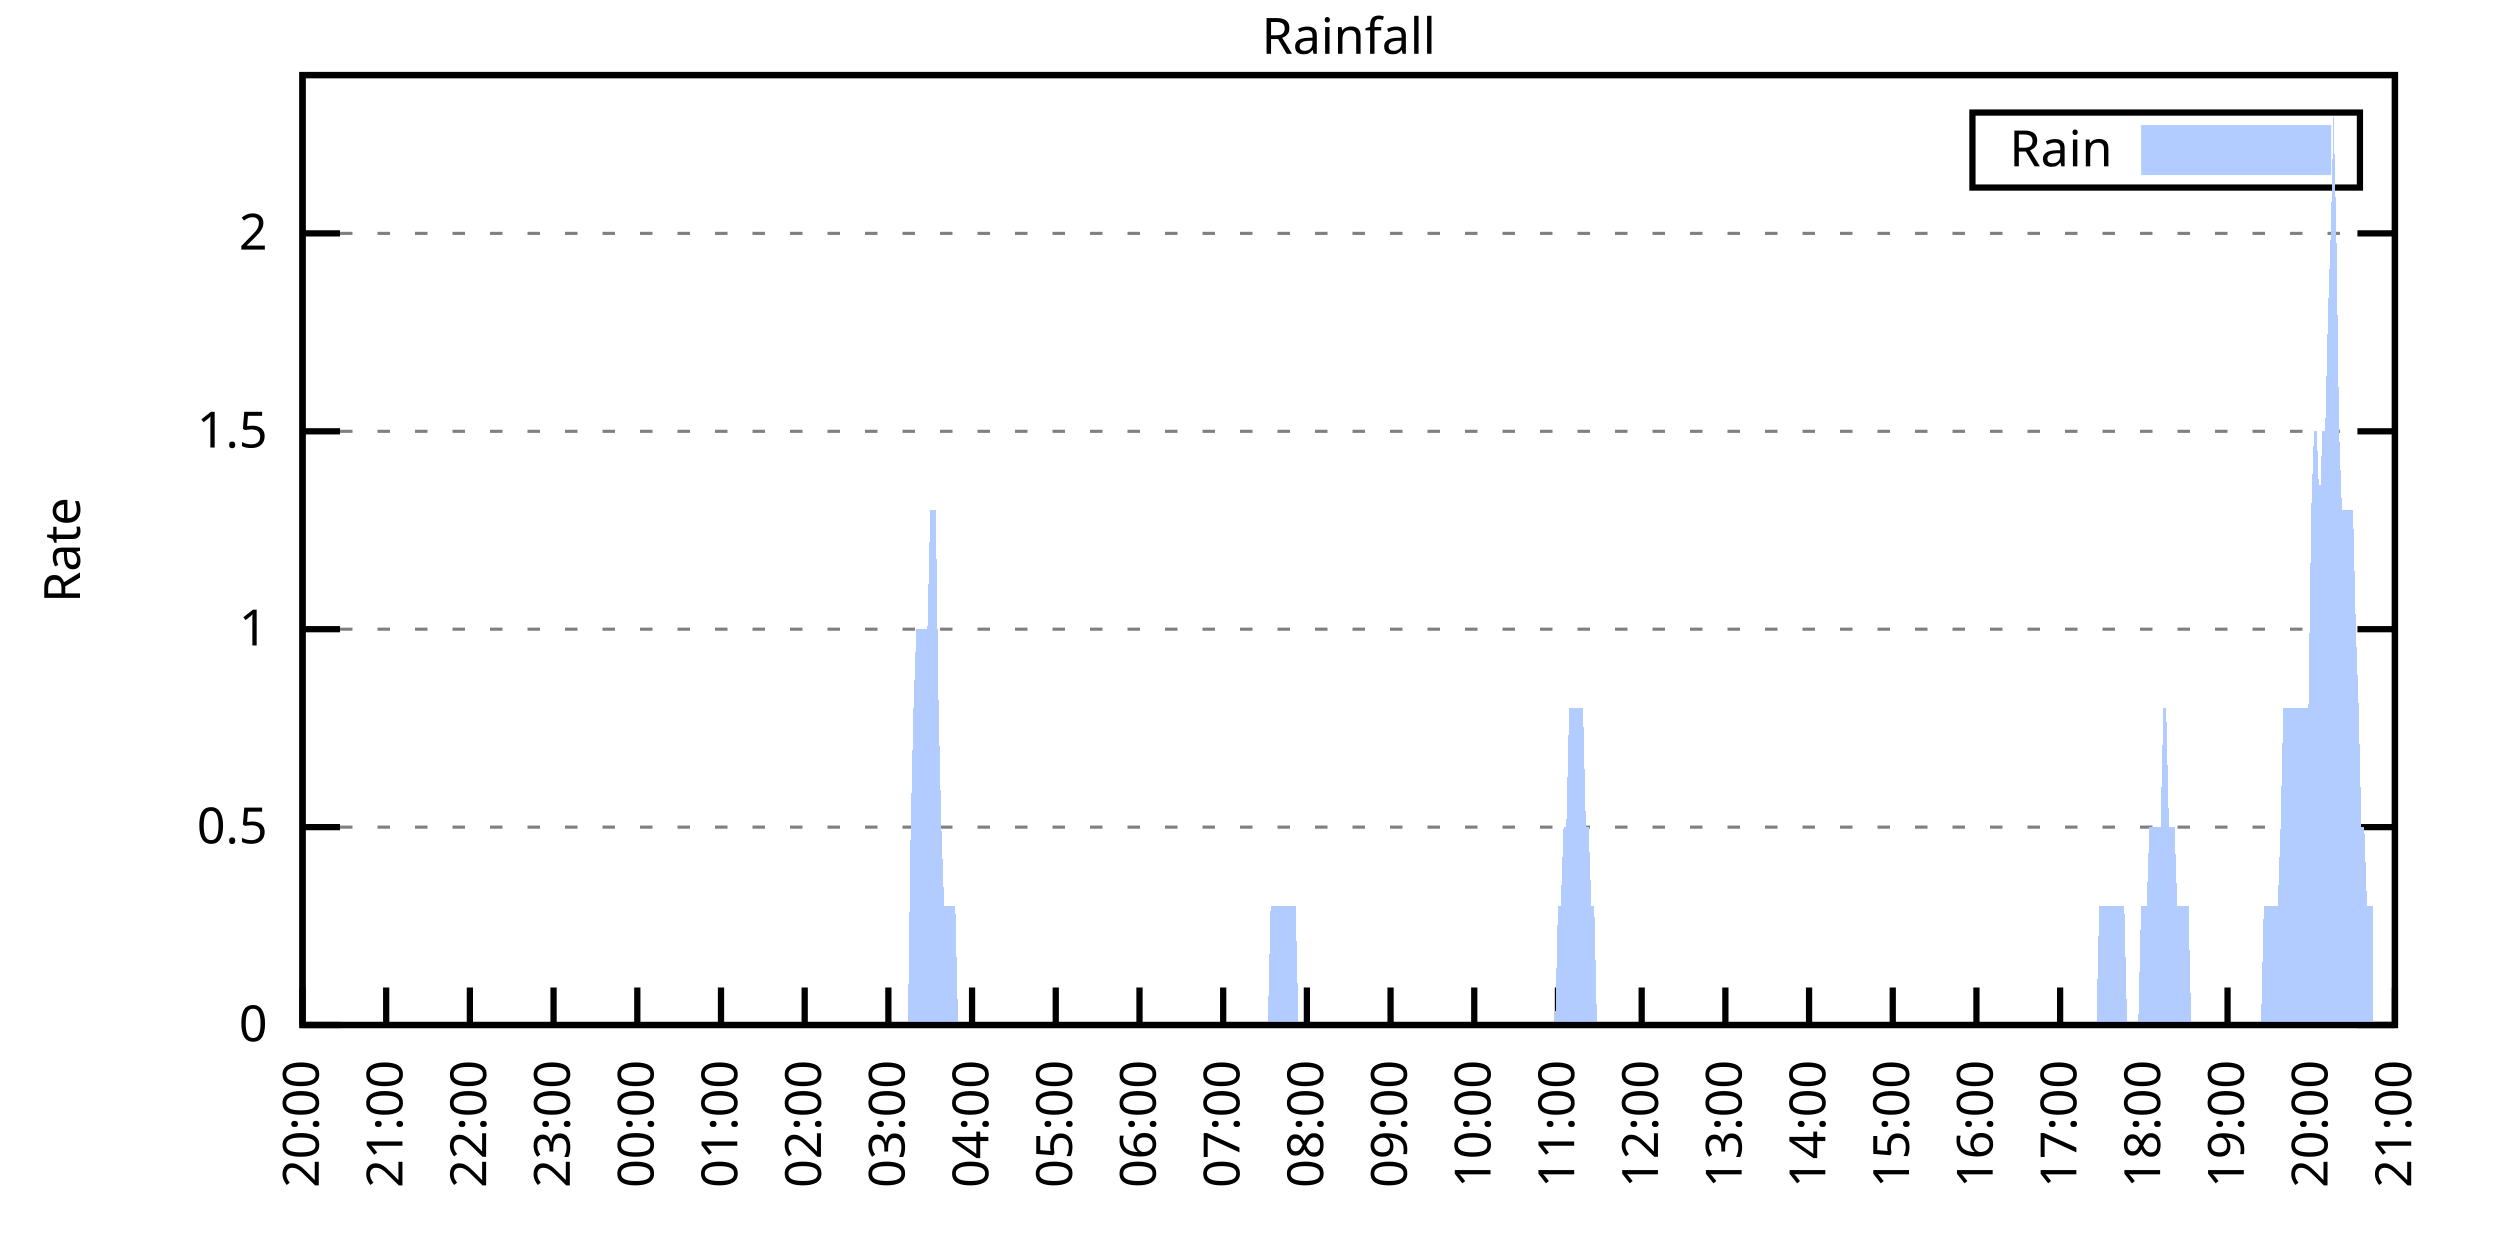
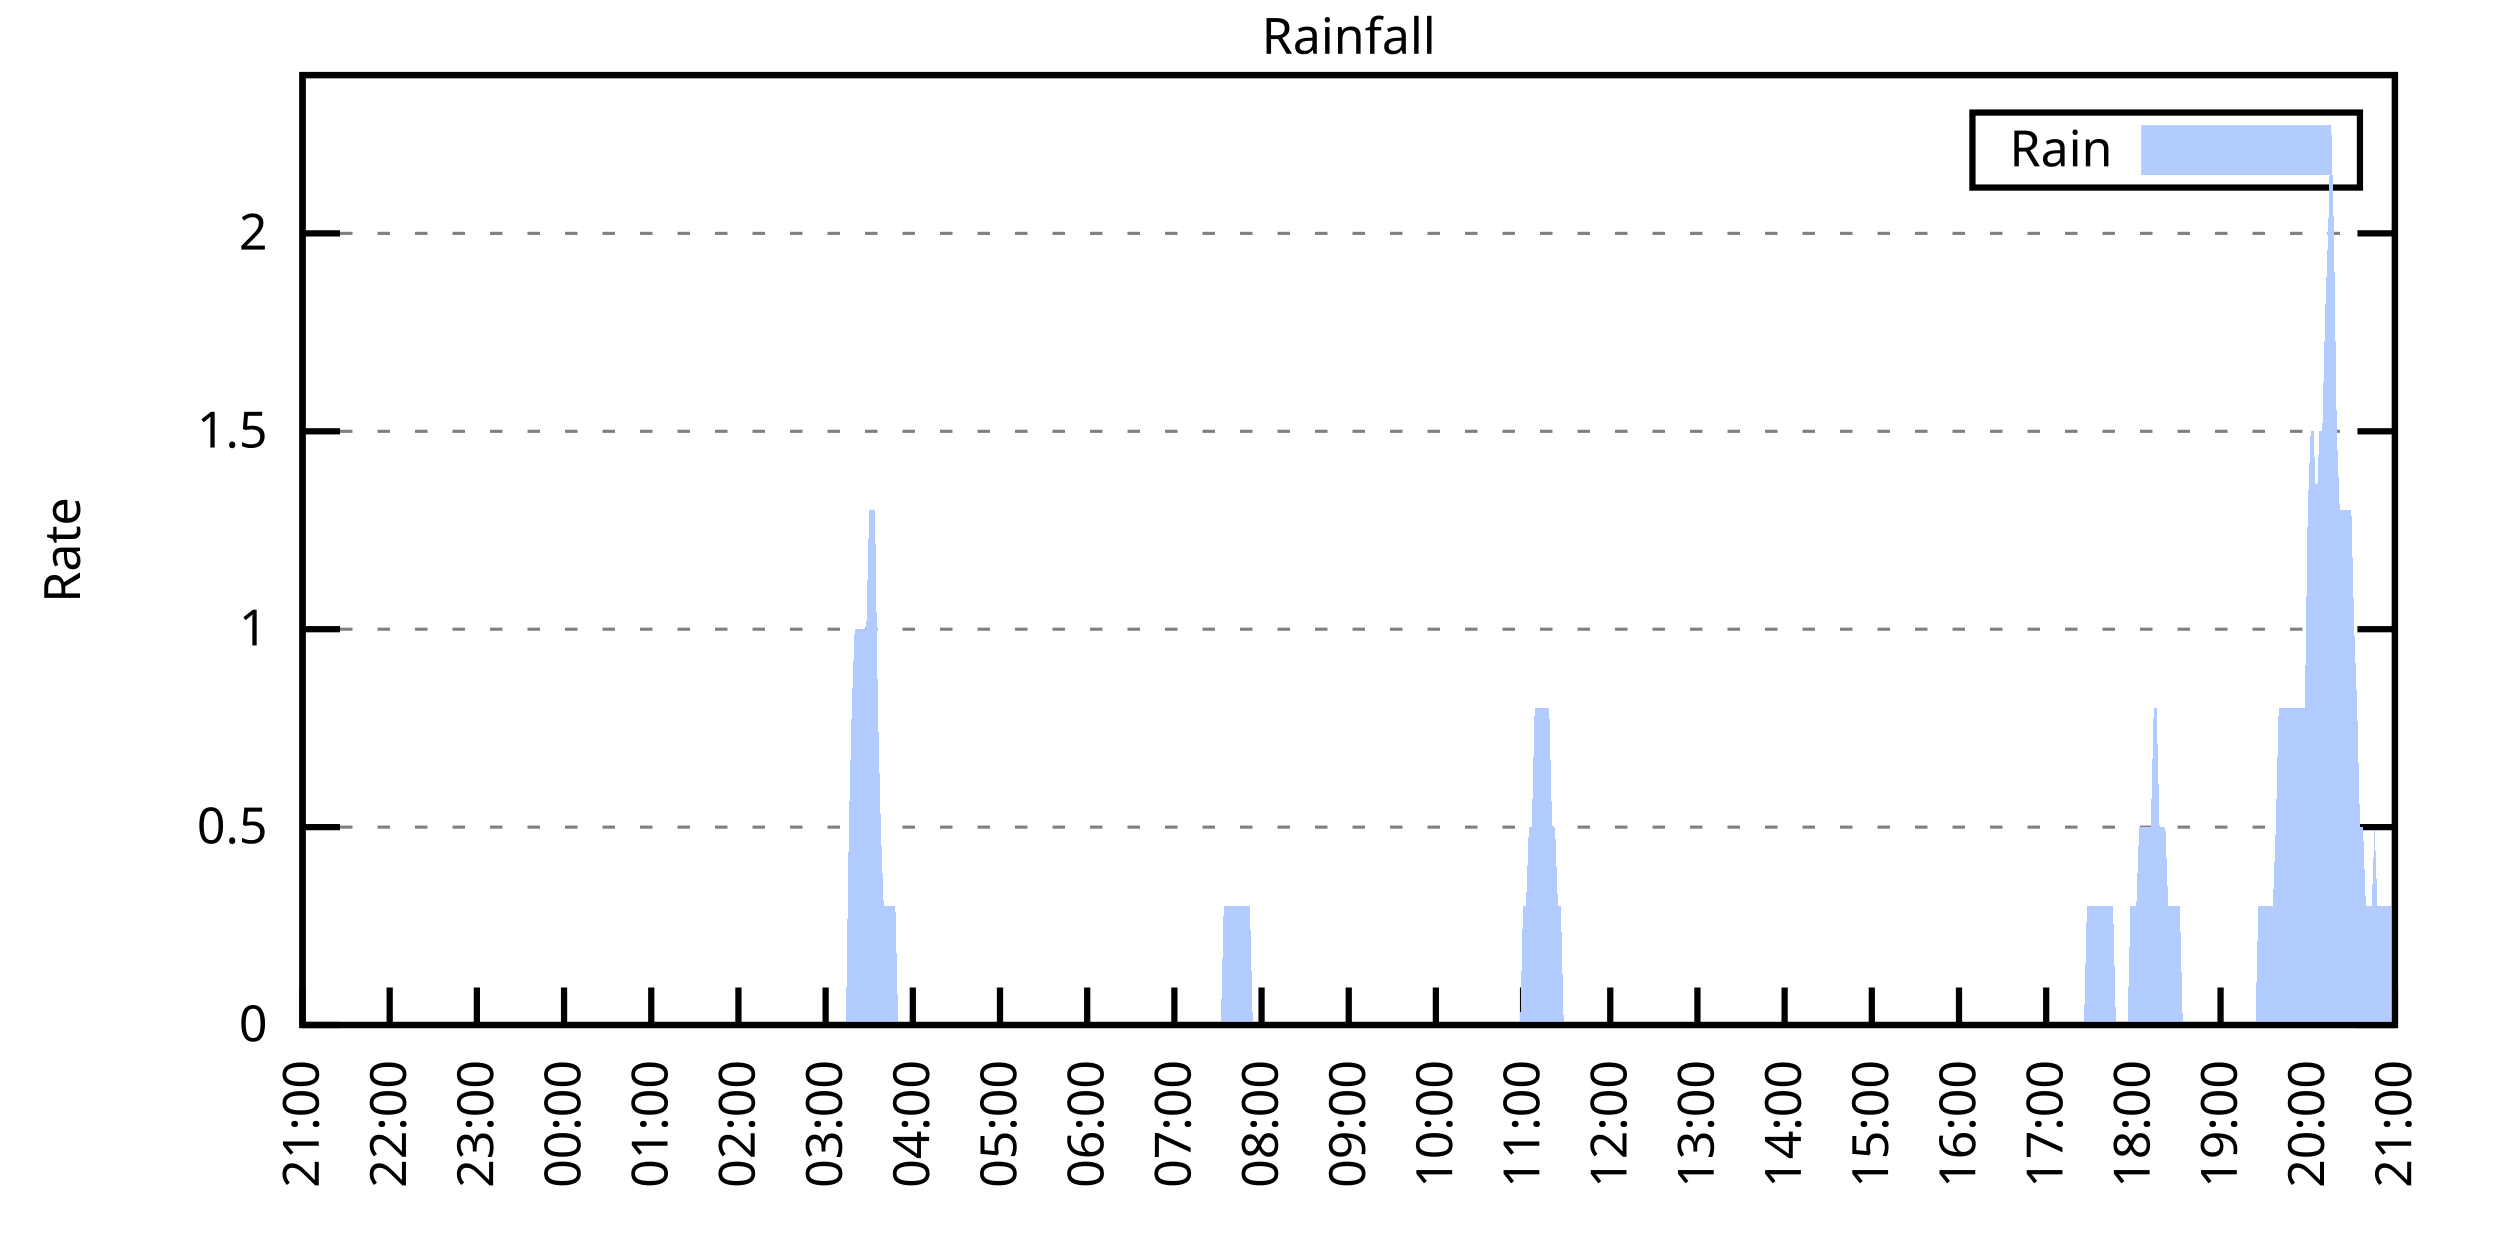
<svg xmlns="http://www.w3.org/2000/svg" xmlns:xlink="http://www.w3.org/1999/xlink" width="400" height="200" viewBox="0 0 400 200">
  <g id="gnuplot_canvas">
    <rect x="0" y="0" width="400" height="200" fill="none" />
    <defs>
      <circle id="gpDot" r="0.5" stroke-width="0.5" stroke="currentColor" />
      <path id="gpPt0" stroke-width="0.333" stroke="currentColor" d="M-1,0 h2 M0,-1 v2" />
      <path id="gpPt1" stroke-width="0.333" stroke="currentColor" d="M-1,-1 L1,1 M1,-1 L-1,1" />
      <path id="gpPt2" stroke-width="0.333" stroke="currentColor" d="M-1,0 L1,0 M0,-1 L0,1 M-1,-1 L1,1 M-1,1 L1,-1" />
      <rect id="gpPt3" stroke-width="0.333" stroke="currentColor" x="-1" y="-1" width="2" height="2" />
      <rect id="gpPt4" stroke-width="0.333" stroke="currentColor" fill="currentColor" x="-1" y="-1" width="2" height="2" />
      <circle id="gpPt5" stroke-width="0.333" stroke="currentColor" cx="0" cy="0" r="1" />
      <use xlink:href="#gpPt5" id="gpPt6" fill="currentColor" stroke="none" />
      <path id="gpPt7" stroke-width="0.333" stroke="currentColor" d="M0,-1.33 L-1.33,0.67 L1.33,0.67 z" />
      <use xlink:href="#gpPt7" id="gpPt8" fill="currentColor" stroke="none" />
      <use xlink:href="#gpPt7" id="gpPt9" stroke="currentColor" transform="rotate(180)" />
      <use xlink:href="#gpPt9" id="gpPt10" fill="currentColor" stroke="none" />
      <use xlink:href="#gpPt3" id="gpPt11" stroke="currentColor" transform="rotate(45)" />
      <use xlink:href="#gpPt11" id="gpPt12" fill="currentColor" stroke="none" />
      <path id="gpPt13" stroke-width="0.333" stroke="currentColor" d="M0,1.330 L1.265,0.411 L0.782,-1.067 L-0.782,-1.076 L-1.265,0.411 z" />
      <use xlink:href="#gpPt13" id="gpPt14" fill="currentColor" stroke="none" />
      <filter id="textbox" filterUnits="objectBoundingBox" x="0" y="0" height="1" width="1">
        <feFlood flood-color="white" flood-opacity="1" result="bgnd" />
        <feComposite in="SourceGraphic" in2="bgnd" operator="atop" />
      </filter>
      <filter id="greybox" filterUnits="objectBoundingBox" x="0" y="0" height="1" width="1">
        <feFlood flood-color="lightgrey" flood-opacity="1" result="grey" />
        <feComposite in="SourceGraphic" in2="grey" operator="atop" />
      </filter>
    </defs>
    <g fill="none" color="white" stroke="currentColor" stroke-width="1.00" stroke-linecap="butt" stroke-linejoin="miter">
</g>
    <g fill="none" color="black" stroke="currentColor" stroke-width="1.00" stroke-linecap="butt" stroke-linejoin="miter">
      <g stroke="none" shape-rendering="crispEdges">
        <polygon fill="rgb(255, 255, 255)" points="48.40,164.00 383.18,164.00 383.18,12.02 48.40,12.02 " />
      </g>
    </g>
    <g fill="none" color="black" stroke="currentColor" stroke-width="1.00" stroke-linecap="butt" stroke-linejoin="miter">
</g>
    <g fill="none" color="black" stroke="black" stroke-width="0.50" stroke-linecap="butt" stroke-linejoin="miter">
</g>
    <g fill="none" color="gray" stroke="currentColor" stroke-width="0.50" stroke-linecap="butt" stroke-linejoin="miter">
      <path stroke="gray" stroke-dasharray="2,4" class="gridline" d="M48.40,164.00 L383.19,164.00  " />
    </g>
    <g fill="none" color="gray" stroke="gray" stroke-width="1.00" stroke-linecap="butt" stroke-linejoin="miter">
</g>
    <g fill="none" color="black" stroke="currentColor" stroke-width="1.00" stroke-linecap="butt" stroke-linejoin="miter">
      <path stroke="black" d="M48.40,164.00 L54.40,164.00 M383.19,164.00 L377.19,164.00  " />
      <g transform="translate(42.80,166.60)" stroke="none" fill="black" font-family="Sans" font-size="8.00" text-anchor="end">
        <text>
          <tspan font-family="Sans"> 0</tspan>
        </text>
      </g>
    </g>
    <g fill="none" color="black" stroke="currentColor" stroke-width="1.00" stroke-linecap="butt" stroke-linejoin="miter">
</g>
    <g fill="none" color="black" stroke="black" stroke-width="0.50" stroke-linecap="butt" stroke-linejoin="miter">
</g>
    <g fill="none" color="gray" stroke="currentColor" stroke-width="0.50" stroke-linecap="butt" stroke-linejoin="miter">
      <path stroke="gray" stroke-dasharray="2,4" class="gridline" d="M48.40,132.34 L383.19,132.34  " />
    </g>
    <g fill="none" color="gray" stroke="gray" stroke-width="1.00" stroke-linecap="butt" stroke-linejoin="miter">
</g>
    <g fill="none" color="black" stroke="currentColor" stroke-width="1.00" stroke-linecap="butt" stroke-linejoin="miter">
      <path stroke="black" d="M48.40,132.34 L54.40,132.34 M383.19,132.34 L377.19,132.34  " />
      <g transform="translate(42.80,134.94)" stroke="none" fill="black" font-family="Sans" font-size="8.00" text-anchor="end">
        <text>
          <tspan font-family="Sans"> 0.5</tspan>
        </text>
      </g>
    </g>
    <g fill="none" color="black" stroke="currentColor" stroke-width="1.00" stroke-linecap="butt" stroke-linejoin="miter">
</g>
    <g fill="none" color="black" stroke="black" stroke-width="0.50" stroke-linecap="butt" stroke-linejoin="miter">
</g>
    <g fill="none" color="gray" stroke="currentColor" stroke-width="0.50" stroke-linecap="butt" stroke-linejoin="miter">
      <path stroke="gray" stroke-dasharray="2,4" class="gridline" d="M48.40,100.67 L383.19,100.67  " />
    </g>
    <g fill="none" color="gray" stroke="gray" stroke-width="1.00" stroke-linecap="butt" stroke-linejoin="miter">
</g>
    <g fill="none" color="black" stroke="currentColor" stroke-width="1.00" stroke-linecap="butt" stroke-linejoin="miter">
      <path stroke="black" d="M48.40,100.67 L54.40,100.67 M383.19,100.67 L377.19,100.67  " />
      <g transform="translate(42.80,103.27)" stroke="none" fill="black" font-family="Sans" font-size="8.00" text-anchor="end">
        <text>
          <tspan font-family="Sans"> 1</tspan>
        </text>
      </g>
    </g>
    <g fill="none" color="black" stroke="currentColor" stroke-width="1.00" stroke-linecap="butt" stroke-linejoin="miter">
</g>
    <g fill="none" color="black" stroke="black" stroke-width="0.50" stroke-linecap="butt" stroke-linejoin="miter">
</g>
    <g fill="none" color="gray" stroke="currentColor" stroke-width="0.50" stroke-linecap="butt" stroke-linejoin="miter">
      <path stroke="gray" stroke-dasharray="2,4" class="gridline" d="M48.40,69.01 L383.19,69.01  " />
    </g>
    <g fill="none" color="gray" stroke="gray" stroke-width="1.00" stroke-linecap="butt" stroke-linejoin="miter">
</g>
    <g fill="none" color="black" stroke="currentColor" stroke-width="1.00" stroke-linecap="butt" stroke-linejoin="miter">
      <path stroke="black" d="M48.40,69.01 L54.40,69.01 M383.19,69.01 L377.19,69.01  " />
      <g transform="translate(42.80,71.61)" stroke="none" fill="black" font-family="Sans" font-size="8.00" text-anchor="end">
        <text>
          <tspan font-family="Sans"> 1.5</tspan>
        </text>
      </g>
    </g>
    <g fill="none" color="black" stroke="currentColor" stroke-width="1.00" stroke-linecap="butt" stroke-linejoin="miter">
</g>
    <g fill="none" color="black" stroke="black" stroke-width="0.50" stroke-linecap="butt" stroke-linejoin="miter">
</g>
    <g fill="none" color="gray" stroke="currentColor" stroke-width="0.50" stroke-linecap="butt" stroke-linejoin="miter">
      <path stroke="gray" stroke-dasharray="2,4" class="gridline" d="M48.40,37.34 L383.19,37.34  " />
    </g>
    <g fill="none" color="gray" stroke="gray" stroke-width="1.00" stroke-linecap="butt" stroke-linejoin="miter">
</g>
    <g fill="none" color="black" stroke="currentColor" stroke-width="1.00" stroke-linecap="butt" stroke-linejoin="miter">
      <path stroke="black" d="M48.40,37.34 L54.40,37.34 M383.19,37.34 L377.19,37.34  " />
      <g transform="translate(42.80,39.94)" stroke="none" fill="black" font-family="Sans" font-size="8.00" text-anchor="end">
        <text>
          <tspan font-family="Sans"> 2</tspan>
        </text>
      </g>
    </g>
    <g fill="none" color="black" stroke="currentColor" stroke-width="1.00" stroke-linecap="butt" stroke-linejoin="miter">
      <path stroke="black" d="M48.40,164.00 L48.40,158.00  " />
      <g transform="translate(51.00,169.60) rotate(270.00)" stroke="none" fill="black" font-family="Sans" font-size="8.00" text-anchor="end">
        <text>
-           <tspan font-family="Sans">20:00</tspan>
-         </text>
-       </g>
-     </g>
-     <g fill="none" color="black" stroke="currentColor" stroke-width="1.00" stroke-linecap="butt" stroke-linejoin="miter">
-       <path stroke="black" d="M61.79,164.00 L61.79,158.00  " />
-       <g transform="translate(64.39,169.60) rotate(270.00)" stroke="none" fill="black" font-family="Sans" font-size="8.00" text-anchor="end">
-         <text>
          <tspan font-family="Sans">21:00</tspan>
        </text>
      </g>
    </g>
    <g fill="none" color="black" stroke="currentColor" stroke-width="1.00" stroke-linecap="butt" stroke-linejoin="miter">
-       <path stroke="black" d="M75.18,164.00 L75.18,158.00  " />
-       <g transform="translate(77.78,169.60) rotate(270.00)" stroke="none" fill="black" font-family="Sans" font-size="8.00" text-anchor="end">
+       <path stroke="black" d="M62.35,164.00 L62.35,158.00  " />
+       <g transform="translate(64.95,169.60) rotate(270.00)" stroke="none" fill="black" font-family="Sans" font-size="8.00" text-anchor="end">
        <text>
          <tspan font-family="Sans">22:00</tspan>
        </text>
      </g>
    </g>
    <g fill="none" color="black" stroke="currentColor" stroke-width="1.00" stroke-linecap="butt" stroke-linejoin="miter">
-       <path stroke="black" d="M88.57,164.00 L88.57,158.00  " />
-       <g transform="translate(91.17,169.60) rotate(270.00)" stroke="none" fill="black" font-family="Sans" font-size="8.00" text-anchor="end">
+       <path stroke="black" d="M76.30,164.00 L76.30,158.00  " />
+       <g transform="translate(78.90,169.60) rotate(270.00)" stroke="none" fill="black" font-family="Sans" font-size="8.00" text-anchor="end">
        <text>
          <tspan font-family="Sans">23:00</tspan>
        </text>
      </g>
    </g>
    <g fill="none" color="black" stroke="currentColor" stroke-width="1.00" stroke-linecap="butt" stroke-linejoin="miter">
-       <path stroke="black" d="M101.97,164.00 L101.97,158.00  " />
-       <g transform="translate(104.57,169.60) rotate(270.00)" stroke="none" fill="black" font-family="Sans" font-size="8.00" text-anchor="end">
+       <path stroke="black" d="M90.25,164.00 L90.25,158.00  " />
+       <g transform="translate(92.85,169.60) rotate(270.00)" stroke="none" fill="black" font-family="Sans" font-size="8.00" text-anchor="end">
        <text>
          <tspan font-family="Sans">00:00</tspan>
        </text>
      </g>
    </g>
    <g fill="none" color="black" stroke="currentColor" stroke-width="1.00" stroke-linecap="butt" stroke-linejoin="miter">
-       <path stroke="black" d="M115.36,164.00 L115.36,158.00  " />
-       <g transform="translate(117.96,169.60) rotate(270.00)" stroke="none" fill="black" font-family="Sans" font-size="8.00" text-anchor="end">
+       <path stroke="black" d="M104.20,164.00 L104.20,158.00  " />
+       <g transform="translate(106.80,169.60) rotate(270.00)" stroke="none" fill="black" font-family="Sans" font-size="8.00" text-anchor="end">
        <text>
          <tspan font-family="Sans">01:00</tspan>
        </text>
      </g>
    </g>
    <g fill="none" color="black" stroke="currentColor" stroke-width="1.00" stroke-linecap="butt" stroke-linejoin="miter">
-       <path stroke="black" d="M128.75,164.00 L128.75,158.00  " />
-       <g transform="translate(131.35,169.60) rotate(270.00)" stroke="none" fill="black" font-family="Sans" font-size="8.00" text-anchor="end">
+       <path stroke="black" d="M118.15,164.00 L118.15,158.00  " />
+       <g transform="translate(120.75,169.60) rotate(270.00)" stroke="none" fill="black" font-family="Sans" font-size="8.00" text-anchor="end">
        <text>
          <tspan font-family="Sans">02:00</tspan>
        </text>
      </g>
    </g>
    <g fill="none" color="black" stroke="currentColor" stroke-width="1.00" stroke-linecap="butt" stroke-linejoin="miter">
-       <path stroke="black" d="M142.14,164.00 L142.14,158.00  " />
-       <g transform="translate(144.74,169.60) rotate(270.00)" stroke="none" fill="black" font-family="Sans" font-size="8.00" text-anchor="end">
+       <path stroke="black" d="M132.10,164.00 L132.10,158.00  " />
+       <g transform="translate(134.70,169.60) rotate(270.00)" stroke="none" fill="black" font-family="Sans" font-size="8.00" text-anchor="end">
        <text>
          <tspan font-family="Sans">03:00</tspan>
        </text>
      </g>
    </g>
    <g fill="none" color="black" stroke="currentColor" stroke-width="1.00" stroke-linecap="butt" stroke-linejoin="miter">
-       <path stroke="black" d="M155.53,164.00 L155.53,158.00  " />
-       <g transform="translate(158.13,169.60) rotate(270.00)" stroke="none" fill="black" font-family="Sans" font-size="8.00" text-anchor="end">
+       <path stroke="black" d="M146.05,164.00 L146.05,158.00  " />
+       <g transform="translate(148.65,169.60) rotate(270.00)" stroke="none" fill="black" font-family="Sans" font-size="8.00" text-anchor="end">
        <text>
          <tspan font-family="Sans">04:00</tspan>
        </text>
      </g>
    </g>
    <g fill="none" color="black" stroke="currentColor" stroke-width="1.00" stroke-linecap="butt" stroke-linejoin="miter">
-       <path stroke="black" d="M168.92,164.00 L168.92,158.00  " />
-       <g transform="translate(171.52,169.60) rotate(270.00)" stroke="none" fill="black" font-family="Sans" font-size="8.00" text-anchor="end">
+       <path stroke="black" d="M160.00,164.00 L160.00,158.00  " />
+       <g transform="translate(162.60,169.60) rotate(270.00)" stroke="none" fill="black" font-family="Sans" font-size="8.00" text-anchor="end">
        <text>
          <tspan font-family="Sans">05:00</tspan>
        </text>
      </g>
    </g>
    <g fill="none" color="black" stroke="currentColor" stroke-width="1.00" stroke-linecap="butt" stroke-linejoin="miter">
-       <path stroke="black" d="M182.32,164.00 L182.32,158.00  " />
-       <g transform="translate(184.92,169.60) rotate(270.00)" stroke="none" fill="black" font-family="Sans" font-size="8.00" text-anchor="end">
+       <path stroke="black" d="M173.95,164.00 L173.95,158.00  " />
+       <g transform="translate(176.55,169.60) rotate(270.00)" stroke="none" fill="black" font-family="Sans" font-size="8.00" text-anchor="end">
        <text>
          <tspan font-family="Sans">06:00</tspan>
        </text>
      </g>
    </g>
    <g fill="none" color="black" stroke="currentColor" stroke-width="1.00" stroke-linecap="butt" stroke-linejoin="miter">
-       <path stroke="black" d="M195.71,164.00 L195.71,158.00  " />
-       <g transform="translate(198.31,169.60) rotate(270.00)" stroke="none" fill="black" font-family="Sans" font-size="8.00" text-anchor="end">
+       <path stroke="black" d="M187.90,164.00 L187.90,158.00  " />
+       <g transform="translate(190.50,169.60) rotate(270.00)" stroke="none" fill="black" font-family="Sans" font-size="8.00" text-anchor="end">
        <text>
          <tspan font-family="Sans">07:00</tspan>
        </text>
      </g>
    </g>
    <g fill="none" color="black" stroke="currentColor" stroke-width="1.00" stroke-linecap="butt" stroke-linejoin="miter">
-       <path stroke="black" d="M209.10,164.00 L209.10,158.00  " />
-       <g transform="translate(211.70,169.60) rotate(270.00)" stroke="none" fill="black" font-family="Sans" font-size="8.00" text-anchor="end">
+       <path stroke="black" d="M201.85,164.00 L201.85,158.00  " />
+       <g transform="translate(204.45,169.60) rotate(270.00)" stroke="none" fill="black" font-family="Sans" font-size="8.00" text-anchor="end">
        <text>
          <tspan font-family="Sans">08:00</tspan>
        </text>
      </g>
    </g>
    <g fill="none" color="black" stroke="currentColor" stroke-width="1.00" stroke-linecap="butt" stroke-linejoin="miter">
-       <path stroke="black" d="M222.49,164.00 L222.49,158.00  " />
-       <g transform="translate(225.09,169.60) rotate(270.00)" stroke="none" fill="black" font-family="Sans" font-size="8.00" text-anchor="end">
+       <path stroke="black" d="M215.80,164.00 L215.80,158.00  " />
+       <g transform="translate(218.40,169.60) rotate(270.00)" stroke="none" fill="black" font-family="Sans" font-size="8.00" text-anchor="end">
        <text>
          <tspan font-family="Sans">09:00</tspan>
        </text>
      </g>
    </g>
    <g fill="none" color="black" stroke="currentColor" stroke-width="1.00" stroke-linecap="butt" stroke-linejoin="miter">
-       <path stroke="black" d="M235.88,164.00 L235.88,158.00  " />
-       <g transform="translate(238.48,169.60) rotate(270.00)" stroke="none" fill="black" font-family="Sans" font-size="8.00" text-anchor="end">
+       <path stroke="black" d="M229.74,164.00 L229.74,158.00  " />
+       <g transform="translate(232.34,169.60) rotate(270.00)" stroke="none" fill="black" font-family="Sans" font-size="8.00" text-anchor="end">
        <text>
          <tspan font-family="Sans">10:00</tspan>
        </text>
      </g>
    </g>
    <g fill="none" color="black" stroke="currentColor" stroke-width="1.00" stroke-linecap="butt" stroke-linejoin="miter">
-       <path stroke="black" d="M249.27,164.00 L249.27,158.00  " />
-       <g transform="translate(251.87,169.60) rotate(270.00)" stroke="none" fill="black" font-family="Sans" font-size="8.00" text-anchor="end">
+       <path stroke="black" d="M243.69,164.00 L243.69,158.00  " />
+       <g transform="translate(246.29,169.60) rotate(270.00)" stroke="none" fill="black" font-family="Sans" font-size="8.00" text-anchor="end">
        <text>
          <tspan font-family="Sans">11:00</tspan>
        </text>
      </g>
    </g>
    <g fill="none" color="black" stroke="currentColor" stroke-width="1.00" stroke-linecap="butt" stroke-linejoin="miter">
-       <path stroke="black" d="M262.67,164.00 L262.67,158.00  " />
-       <g transform="translate(265.27,169.60) rotate(270.00)" stroke="none" fill="black" font-family="Sans" font-size="8.00" text-anchor="end">
+       <path stroke="black" d="M257.64,164.00 L257.64,158.00  " />
+       <g transform="translate(260.24,169.60) rotate(270.00)" stroke="none" fill="black" font-family="Sans" font-size="8.00" text-anchor="end">
        <text>
          <tspan font-family="Sans">12:00</tspan>
        </text>
      </g>
    </g>
    <g fill="none" color="black" stroke="currentColor" stroke-width="1.00" stroke-linecap="butt" stroke-linejoin="miter">
-       <path stroke="black" d="M276.06,164.00 L276.06,158.00  " />
-       <g transform="translate(278.66,169.60) rotate(270.00)" stroke="none" fill="black" font-family="Sans" font-size="8.00" text-anchor="end">
+       <path stroke="black" d="M271.59,164.00 L271.59,158.00  " />
+       <g transform="translate(274.19,169.60) rotate(270.00)" stroke="none" fill="black" font-family="Sans" font-size="8.00" text-anchor="end">
        <text>
          <tspan font-family="Sans">13:00</tspan>
        </text>
      </g>
    </g>
    <g fill="none" color="black" stroke="currentColor" stroke-width="1.00" stroke-linecap="butt" stroke-linejoin="miter">
-       <path stroke="black" d="M289.45,164.00 L289.45,158.00  " />
-       <g transform="translate(292.05,169.60) rotate(270.00)" stroke="none" fill="black" font-family="Sans" font-size="8.00" text-anchor="end">
+       <path stroke="black" d="M285.54,164.00 L285.54,158.00  " />
+       <g transform="translate(288.14,169.60) rotate(270.00)" stroke="none" fill="black" font-family="Sans" font-size="8.00" text-anchor="end">
        <text>
          <tspan font-family="Sans">14:00</tspan>
        </text>
      </g>
    </g>
    <g fill="none" color="black" stroke="currentColor" stroke-width="1.00" stroke-linecap="butt" stroke-linejoin="miter">
-       <path stroke="black" d="M302.84,164.00 L302.84,158.00  " />
-       <g transform="translate(305.44,169.60) rotate(270.00)" stroke="none" fill="black" font-family="Sans" font-size="8.00" text-anchor="end">
+       <path stroke="black" d="M299.49,164.00 L299.49,158.00  " />
+       <g transform="translate(302.09,169.60) rotate(270.00)" stroke="none" fill="black" font-family="Sans" font-size="8.00" text-anchor="end">
        <text>
          <tspan font-family="Sans">15:00</tspan>
        </text>
      </g>
    </g>
    <g fill="none" color="black" stroke="currentColor" stroke-width="1.00" stroke-linecap="butt" stroke-linejoin="miter">
-       <path stroke="black" d="M316.23,164.00 L316.23,158.00  " />
-       <g transform="translate(318.83,169.60) rotate(270.00)" stroke="none" fill="black" font-family="Sans" font-size="8.00" text-anchor="end">
+       <path stroke="black" d="M313.44,164.00 L313.44,158.00  " />
+       <g transform="translate(316.04,169.60) rotate(270.00)" stroke="none" fill="black" font-family="Sans" font-size="8.00" text-anchor="end">
        <text>
          <tspan font-family="Sans">16:00</tspan>
        </text>
      </g>
    </g>
    <g fill="none" color="black" stroke="currentColor" stroke-width="1.00" stroke-linecap="butt" stroke-linejoin="miter">
-       <path stroke="black" d="M329.62,164.00 L329.62,158.00  " />
-       <g transform="translate(332.22,169.60) rotate(270.00)" stroke="none" fill="black" font-family="Sans" font-size="8.00" text-anchor="end">
+       <path stroke="black" d="M327.39,164.00 L327.39,158.00  " />
+       <g transform="translate(329.99,169.60) rotate(270.00)" stroke="none" fill="black" font-family="Sans" font-size="8.00" text-anchor="end">
        <text>
          <tspan font-family="Sans">17:00</tspan>
        </text>
      </g>
    </g>
    <g fill="none" color="black" stroke="currentColor" stroke-width="1.00" stroke-linecap="butt" stroke-linejoin="miter">
-       <path stroke="black" d="M343.02,164.00 L343.02,158.00  " />
-       <g transform="translate(345.62,169.60) rotate(270.00)" stroke="none" fill="black" font-family="Sans" font-size="8.00" text-anchor="end">
+       <path stroke="black" d="M341.34,164.00 L341.34,158.00  " />
+       <g transform="translate(343.94,169.60) rotate(270.00)" stroke="none" fill="black" font-family="Sans" font-size="8.00" text-anchor="end">
        <text>
          <tspan font-family="Sans">18:00</tspan>
        </text>
      </g>
    </g>
    <g fill="none" color="black" stroke="currentColor" stroke-width="1.00" stroke-linecap="butt" stroke-linejoin="miter">
-       <path stroke="black" d="M356.41,164.00 L356.41,158.00  " />
-       <g transform="translate(359.01,169.60) rotate(270.00)" stroke="none" fill="black" font-family="Sans" font-size="8.00" text-anchor="end">
+       <path stroke="black" d="M355.29,164.00 L355.29,158.00  " />
+       <g transform="translate(357.89,169.60) rotate(270.00)" stroke="none" fill="black" font-family="Sans" font-size="8.00" text-anchor="end">
        <text>
          <tspan font-family="Sans">19:00</tspan>
        </text>
      </g>
    </g>
    <g fill="none" color="black" stroke="currentColor" stroke-width="1.00" stroke-linecap="butt" stroke-linejoin="miter">
-       <path stroke="black" d="M369.80,164.00 L369.80,158.00  " />
-       <g transform="translate(372.40,169.60) rotate(270.00)" stroke="none" fill="black" font-family="Sans" font-size="8.00" text-anchor="end">
+       <path stroke="black" d="M369.24,164.00 L369.24,158.00  " />
+       <g transform="translate(371.84,169.60) rotate(270.00)" stroke="none" fill="black" font-family="Sans" font-size="8.00" text-anchor="end">
        <text>
          <tspan font-family="Sans">20:00</tspan>
        </text>
      </g>
    </g>
    <g fill="none" color="black" stroke="currentColor" stroke-width="1.00" stroke-linecap="butt" stroke-linejoin="miter">
      <path stroke="black" d="M383.19,164.00 L383.19,158.00  " />
      <g transform="translate(385.79,169.60) rotate(270.00)" stroke="none" fill="black" font-family="Sans" font-size="8.00" text-anchor="end">
        <text>
          <tspan font-family="Sans">21:00</tspan>
        </text>
      </g>
    </g>
    <g fill="none" color="black" stroke="currentColor" stroke-width="1.00" stroke-linecap="butt" stroke-linejoin="miter">
</g>
    <g fill="none" color="black" stroke="currentColor" stroke-width="1.00" stroke-linecap="butt" stroke-linejoin="miter">
      <path stroke="black" d="M48.40,12.01 L48.40,164.00 L383.19,164.00 L383.19,12.01 L48.40,12.01 Z  " />
    </g>
    <g fill="none" color="black" stroke="currentColor" stroke-width="1.00" stroke-linecap="butt" stroke-linejoin="miter">
</g>
    <g fill="none" color="black" stroke="currentColor" stroke-width="1.00" stroke-linecap="butt" stroke-linejoin="miter">
      <path stroke="black" d="M315.59,30.01 L315.59,18.01 L377.59,18.01 L377.59,30.01 L315.59,30.01 Z  " />
    </g>
    <g id="Rainfall_plot_1">
      <g fill="none" color="white" stroke="black" stroke-width="2.00" stroke-linecap="butt" stroke-linejoin="miter">
</g>
      <g fill="none" color="black" stroke="currentColor" stroke-width="2.00" stroke-linecap="butt" stroke-linejoin="miter">
        <g transform="translate(337.99,26.61)" stroke="none" fill="black" font-family="Sans" font-size="8.00" text-anchor="end">
          <text>
            <tspan font-family="Sans">Rain</tspan>
          </text>
        </g>
      </g>
      <g fill="none" color="black" stroke="currentColor" stroke-width="2.00" stroke-linecap="butt" stroke-linejoin="miter">
        <g stroke="none" shape-rendering="crispEdges">
          <polygon fill="rgb(178, 204, 255)" points="343.59,27.01 371.99,27.01 371.99,21.01 343.59,21.01 " />
        </g>
        <path stroke="rgb(178, 204, 255)" d="M343.59,27.01 L371.99,27.01 L371.99,21.01 L343.59,21.01 L343.59,27.01 Z  " />
      </g>
      <g fill="none" color="black" stroke="currentColor" stroke-width="2.00" stroke-linecap="butt" stroke-linejoin="miter">
        <g stroke="none" shape-rendering="crispEdges">
-           <polygon fill="rgb(178, 204, 255)" points="58.67,164.00 59.11,164.00 59.56,164.00 60.01,164.00 60.45,164.00 60.90,164.00 61.35,164.00 61.79,164.00 62.24,164.00 62.68,164.00 63.13,164.00 63.58,164.00 64.02,164.00 64.47,164.00 64.92,164.00 65.36,164.00 65.81,164.00 66.26,164.00 66.70,164.00 67.15,164.00 67.59,164.00 68.04,164.00 68.49,164.00 68.93,164.00 69.38,164.00 69.83,164.00 70.27,164.00 70.72,164.00 71.17,164.00 71.61,164.00 72.06,164.00 72.50,164.00 72.95,164.00 73.40,164.00 73.84,164.00 74.29,164.00 74.74,164.00 75.18,164.00 75.63,164.00 76.08,164.00 76.52,164.00 76.97,164.00 77.42,164.00 77.86,164.00 78.31,164.00 78.75,164.00 79.20,164.00 79.65,164.00 80.09,164.00 80.54,164.00 80.99,164.00 81.43,164.00 81.88,164.00 82.33,164.00 82.77,164.00 83.22,164.00 83.66,164.00 84.11,164.00 84.56,164.00 85.00,164.00 85.45,164.00 85.90,164.00 86.34,164.00 86.79,164.00 87.24,164.00 87.68,164.00 88.13,164.00 88.57,164.00 89.02,164.00 89.47,164.00 89.91,164.00 90.36,164.00 90.81,164.00 91.25,164.00 91.70,164.00 92.15,164.00 92.59,164.00 93.04,164.00 93.49,164.00 93.93,164.00 94.38,164.00 94.82,164.00 95.27,164.00 95.72,164.00 96.16,164.00 96.61,164.00 97.06,164.00 97.50,164.00 97.95,164.00 98.40,164.00 98.84,164.00 99.29,164.00 99.73,164.00 100.18,164.00 100.63,164.00 101.07,164.00 101.52,164.00 101.97,164.00 102.41,164.00 102.86,164.00 103.31,164.00 103.75,164.00 104.20,164.00 104.64,164.00 105.09,164.00 105.54,164.00 105.98,164.00 106.43,164.00 106.88,164.00 107.32,164.00 107.77,164.00 108.22,164.00 108.66,164.00 109.11,164.00 109.55,164.00 110.00,164.00 110.45,164.00 110.89,164.00 111.34,164.00 111.79,164.00 112.23,164.00 112.68,164.00 113.13,164.00 113.57,164.00 114.02,164.00 114.47,164.00 114.91,164.00 115.36,164.00 115.80,164.00 116.25,164.00 116.70,164.00 117.14,164.00 117.59,164.00 118.04,164.00 118.48,164.00 118.93,164.00 119.38,164.00 119.82,164.00 120.27,164.00 120.71,164.00 121.16,164.00 121.61,164.00 122.05,164.00 122.50,164.00 122.95,164.00 123.39,164.00 123.84,164.00 124.29,164.00 124.73,164.00 125.18,164.00 125.62,164.00 126.07,164.00 126.52,164.00 126.96,164.00 127.41,164.00 127.86,164.00 128.30,164.00 128.75,164.00 129.20,164.00 129.64,164.00 130.09,164.00 130.54,164.00 130.98,164.00 131.43,164.00 131.87,164.00 132.32,164.00 132.77,164.00 133.21,164.00 133.66,164.00 134.11,164.00 134.55,164.00 135.00,164.00 135.45,164.00 135.89,164.00 136.34,164.00 136.78,164.00 137.23,164.00 137.68,164.00 138.12,164.00 138.57,164.00 139.02,164.00 139.46,164.00 139.91,164.00 140.36,164.00 140.80,164.00 141.25,164.00 141.69,164.00 142.14,164.00 142.59,164.00 143.03,164.00 143.48,164.00 143.93,164.00 144.37,164.00 144.82,164.00 145.27,164.00 145.71,132.34 146.16,113.34 146.61,100.67 147.05,100.67 147.50,100.67 147.94,100.67 148.39,100.67 148.84,81.67 149.28,81.67 149.73,81.67 150.18,113.34 150.62,132.34 151.07,145.00 151.52,145.00 151.96,145.00 152.41,145.00 152.85,145.00 153.30,164.00 153.75,164.00 154.19,164.00 154.64,164.00 155.09,164.00 155.53,164.00 155.98,164.00 156.43,164.00 156.87,164.00 157.32,164.00 157.76,164.00 158.21,164.00 158.66,164.00 159.10,164.00 159.55,164.00 160.00,164.00 160.44,164.00 160.89,164.00 161.34,164.00 161.78,164.00 162.23,164.00 162.67,164.00 163.12,164.00 163.57,164.00 164.01,164.00 164.46,164.00 164.91,164.00 165.35,164.00 165.80,164.00 166.25,164.00 166.69,164.00 167.14,164.00 167.59,164.00 168.03,164.00 168.48,164.00 168.92,164.00 169.37,164.00 169.82,164.00 170.26,164.00 170.71,164.00 171.16,164.00 171.60,164.00 172.05,164.00 172.50,164.00 172.94,164.00 173.39,164.00 173.83,164.00 174.28,164.00 174.73,164.00 175.17,164.00 175.62,164.00 176.07,164.00 176.51,164.00 176.96,164.00 177.41,164.00 177.85,164.00 178.30,164.00 178.74,164.00 179.19,164.00 179.64,164.00 180.08,164.00 180.53,164.00 180.98,164.00 181.42,164.00 181.87,164.00 182.32,164.00 182.76,164.00 183.21,164.00 183.66,164.00 184.10,164.00 184.55,164.00 184.99,164.00 185.44,164.00 185.89,164.00 186.33,164.00 186.78,164.00 187.23,164.00 187.67,164.00 188.12,164.00 188.57,164.00 189.01,164.00 189.46,164.00 189.90,164.00 190.35,164.00 190.80,164.00 191.24,164.00 191.69,164.00 192.14,164.00 192.58,164.00 193.03,164.00 193.48,164.00 193.92,164.00 194.37,164.00 194.81,164.00 195.26,164.00 195.71,164.00 196.15,164.00 196.60,164.00 197.05,164.00 197.49,164.00 197.94,164.00 198.39,164.00 198.83,164.00 199.28,164.00 199.73,164.00 200.17,164.00 200.62,164.00 201.06,164.00 201.51,164.00 201.96,164.00 202.40,164.00 202.85,164.00 203.30,145.00 203.74,145.00 204.19,145.00 204.64,145.00 205.08,145.00 205.53,145.00 205.97,145.00 206.42,145.00 206.87,145.00 207.31,145.00 207.76,164.00 208.21,164.00 208.65,164.00 209.10,164.00 209.55,164.00 209.99,164.00 210.44,164.00 210.88,164.00 211.33,164.00 211.78,164.00 212.22,164.00 212.67,164.00 213.12,164.00 213.56,164.00 214.01,164.00 214.46,164.00 214.90,164.00 215.35,164.00 215.80,164.00 216.24,164.00 216.69,164.00 217.13,164.00 217.58,164.00 218.03,164.00 218.47,164.00 218.92,164.00 219.37,164.00 219.81,164.00 220.26,164.00 220.71,164.00 221.15,164.00 221.60,164.00 222.04,164.00 222.49,164.00 222.94,164.00 223.38,164.00 223.83,164.00 224.28,164.00 224.72,164.00 225.17,164.00 225.62,164.00 226.06,164.00 226.51,164.00 226.95,164.00 227.40,164.00 227.85,164.00 228.29,164.00 228.74,164.00 229.19,164.00 229.63,164.00 230.08,164.00 230.53,164.00 230.97,164.00 231.42,164.00 231.86,164.00 232.31,164.00 232.76,164.00 233.20,164.00 233.65,164.00 234.10,164.00 234.54,164.00 234.99,164.00 235.44,164.00 235.88,164.00 236.33,164.00 236.78,164.00 237.22,164.00 237.67,164.00 238.11,164.00 238.56,164.00 239.01,164.00 239.45,164.00 239.90,164.00 240.35,164.00 240.79,164.00 241.24,164.00 241.69,164.00 242.13,164.00 242.58,164.00 243.02,164.00 243.47,164.00 243.92,164.00 244.36,164.00 244.81,164.00 245.26,164.00 245.70,164.00 246.15,164.00 246.60,164.00 247.04,164.00 247.49,164.00 247.93,164.00 248.38,164.00 248.83,164.00 249.27,145.00 249.72,145.00 250.17,132.34 250.61,132.34 251.06,113.34 251.51,113.34 251.95,113.34 252.40,113.34 252.85,113.34 253.29,113.34 253.74,132.34 254.18,132.34 254.63,145.00 255.08,145.00 255.52,164.00 255.97,164.00 256.42,164.00 256.86,164.00 257.31,164.00 257.76,164.00 258.20,164.00 258.65,164.00 259.09,164.00 259.54,164.00 259.99,164.00 260.43,164.00 260.88,164.00 261.33,164.00 261.77,164.00 262.22,164.00 262.67,164.00 263.11,164.00 263.56,164.00 264.00,164.00 264.45,164.00 264.90,164.00 265.34,164.00 265.79,164.00 266.24,164.00 266.68,164.00 267.13,164.00 267.58,164.00 268.02,164.00 268.47,164.00 268.92,164.00 269.36,164.00 269.81,164.00 270.25,164.00 270.70,164.00 271.15,164.00 271.59,164.00 272.04,164.00 272.49,164.00 272.93,164.00 273.38,164.00 273.83,164.00 274.27,164.00 274.72,164.00 275.16,164.00 275.61,164.00 276.06,164.00 276.50,164.00 276.95,164.00 277.40,164.00 277.84,164.00 278.29,164.00 278.74,164.00 279.18,164.00 279.63,164.00 280.07,164.00 280.52,164.00 280.97,164.00 281.41,164.00 281.86,164.00 282.31,164.00 282.75,164.00 283.20,164.00 283.65,164.00 284.09,164.00 284.54,164.00 284.98,164.00 285.43,164.00 285.88,164.00 286.32,164.00 286.77,164.00 287.22,164.00 287.66,164.00 288.11,164.00 288.56,164.00 289.00,164.00 289.45,164.00 289.90,164.00 290.34,164.00 290.79,164.00 291.23,164.00 291.68,164.00 292.13,164.00 292.57,164.00 293.02,164.00 293.47,164.00 293.91,164.00 294.36,164.00 294.81,164.00 295.25,164.00 295.70,164.00 296.14,164.00 296.59,164.00 297.04,164.00 297.48,164.00 297.93,164.00 298.38,164.00 298.82,164.00 299.27,164.00 299.72,164.00 300.16,164.00 300.61,164.00 301.05,164.00 301.50,164.00 301.95,164.00 302.39,164.00 302.84,164.00 303.29,164.00 303.73,164.00 304.18,164.00 304.63,164.00 305.07,164.00 305.52,164.00 305.97,164.00 306.41,164.00 306.86,164.00 307.30,164.00 307.75,164.00 308.20,164.00 308.64,164.00 309.09,164.00 309.54,164.00 309.98,164.00 310.43,164.00 310.88,164.00 311.32,164.00 311.77,164.00 312.21,164.00 312.66,164.00 313.11,164.00 313.55,164.00 314.00,164.00 314.45,164.00 314.89,164.00 315.34,164.00 315.79,164.00 316.23,164.00 316.68,164.00 317.12,164.00 317.57,164.00 318.02,164.00 318.46,164.00 318.91,164.00 319.36,164.00 319.80,164.00 320.25,164.00 320.70,164.00 321.14,164.00 321.59,164.00 322.04,164.00 322.48,164.00 322.93,164.00 323.37,164.00 323.82,164.00 324.27,164.00 324.71,164.00 325.16,164.00 325.61,164.00 326.05,164.00 326.50,164.00 326.95,164.00 327.39,164.00 327.84,164.00 328.28,164.00 328.73,164.00 329.18,164.00 329.62,164.00 330.07,164.00 330.52,164.00 330.96,164.00 331.41,164.00 331.86,164.00 332.30,164.00 332.75,164.00 333.19,164.00 333.64,164.00 334.09,164.00 334.53,164.00 334.98,164.00 335.43,164.00 335.87,145.00 336.32,145.00 336.77,145.00 337.21,145.00 337.66,145.00 338.10,145.00 338.55,145.00 339.00,145.00 339.44,145.00 339.89,145.00 340.34,164.00 340.78,164.00 341.23,164.00 341.68,164.00 342.12,164.00 342.57,145.00 343.02,145.00 343.46,145.00 343.91,132.34 344.35,132.34 344.80,132.34 345.25,132.34 345.69,132.34 346.14,113.34 346.59,113.34 347.03,132.34 347.48,132.34 347.93,132.34 348.37,145.00 348.82,145.00 349.26,145.00 349.71,145.00 350.16,145.00 350.60,164.00 351.05,164.00 351.50,164.00 351.94,164.00 352.39,164.00 352.84,164.00 353.28,164.00 353.73,164.00 354.17,164.00 354.62,164.00 355.07,164.00 355.51,164.00 355.96,164.00 356.41,164.00 356.85,164.00 357.30,164.00 357.75,164.00 358.19,164.00 358.64,164.00 359.09,164.00 359.53,164.00 359.98,164.00 360.42,164.00 360.87,164.00 361.32,164.00 361.76,164.00 362.21,145.00 362.66,145.00 363.10,145.00 363.55,145.00 364.00,145.00 364.44,145.00 364.89,132.34 365.33,113.34 365.78,113.34 366.23,113.34 366.67,113.34 367.12,113.34 367.57,113.34 368.01,113.34 368.46,113.34 368.91,113.34 369.35,113.34 369.80,81.67 370.24,69.01 370.69,69.01 371.14,81.67 371.58,69.01 372.03,69.01 372.48,50.01 372.92,37.34 373.37,18.34 373.82,37.34 374.26,69.01 374.71,81.67 375.16,81.67 375.60,81.67 376.05,81.67 376.49,81.67 376.94,100.67 377.39,113.34 377.83,132.34 378.28,132.34 378.73,145.00 379.17,145.00 379.62,145.00 379.62,164.00 58.67,164.00 " />
+           <polygon fill="rgb(178, 204, 255)" points="48.86,164.00 49.33,164.00 49.79,164.00 50.26,164.00 50.72,164.00 51.19,164.00 51.65,164.00 52.12,164.00 52.58,164.00 53.05,164.00 53.51,164.00 53.98,164.00 54.44,164.00 54.91,164.00 55.37,164.00 55.84,164.00 56.30,164.00 56.77,164.00 57.23,164.00 57.70,164.00 58.16,164.00 58.63,164.00 59.09,164.00 59.56,164.00 60.02,164.00 60.49,164.00 60.95,164.00 61.42,164.00 61.88,164.00 62.35,164.00 62.81,164.00 63.28,164.00 63.74,164.00 64.21,164.00 64.67,164.00 65.14,164.00 65.60,164.00 66.07,164.00 66.53,164.00 67.00,164.00 67.46,164.00 67.93,164.00 68.39,164.00 68.86,164.00 69.32,164.00 69.79,164.00 70.25,164.00 70.72,164.00 71.18,164.00 71.65,164.00 72.11,164.00 72.58,164.00 73.04,164.00 73.51,164.00 73.97,164.00 74.44,164.00 74.90,164.00 75.37,164.00 75.83,164.00 76.30,164.00 76.76,164.00 77.23,164.00 77.69,164.00 78.16,164.00 78.62,164.00 79.09,164.00 79.55,164.00 80.02,164.00 80.48,164.00 80.95,164.00 81.41,164.00 81.88,164.00 82.34,164.00 82.81,164.00 83.27,164.00 83.74,164.00 84.20,164.00 84.67,164.00 85.13,164.00 85.60,164.00 86.06,164.00 86.53,164.00 86.99,164.00 87.46,164.00 87.92,164.00 88.39,164.00 88.85,164.00 89.32,164.00 89.78,164.00 90.25,164.00 90.71,164.00 91.18,164.00 91.64,164.00 92.11,164.00 92.57,164.00 93.04,164.00 93.50,164.00 93.97,164.00 94.43,164.00 94.90,164.00 95.36,164.00 95.83,164.00 96.29,164.00 96.76,164.00 97.22,164.00 97.69,164.00 98.15,164.00 98.62,164.00 99.08,164.00 99.55,164.00 100.01,164.00 100.48,164.00 100.94,164.00 101.41,164.00 101.87,164.00 102.34,164.00 102.80,164.00 103.27,164.00 103.73,164.00 104.20,164.00 104.66,164.00 105.13,164.00 105.59,164.00 106.06,164.00 106.52,164.00 106.99,164.00 107.45,164.00 107.92,164.00 108.38,164.00 108.85,164.00 109.31,164.00 109.78,164.00 110.24,164.00 110.71,164.00 111.17,164.00 111.64,164.00 112.10,164.00 112.57,164.00 113.03,164.00 113.50,164.00 113.96,164.00 114.43,164.00 114.89,164.00 115.36,164.00 115.82,164.00 116.29,164.00 116.75,164.00 117.22,164.00 117.68,164.00 118.15,164.00 118.61,164.00 119.08,164.00 119.54,164.00 120.01,164.00 120.47,164.00 120.94,164.00 121.40,164.00 121.87,164.00 122.33,164.00 122.80,164.00 123.26,164.00 123.73,164.00 124.19,164.00 124.66,164.00 125.12,164.00 125.59,164.00 126.05,164.00 126.52,164.00 126.98,164.00 127.45,164.00 127.91,164.00 128.38,164.00 128.84,164.00 129.31,164.00 129.77,164.00 130.24,164.00 130.70,164.00 131.17,164.00 131.63,164.00 132.10,164.00 132.56,164.00 133.03,164.00 133.49,164.00 133.96,164.00 134.42,164.00 134.89,164.00 135.35,164.00 135.82,132.34 136.28,113.34 136.75,100.67 137.21,100.67 137.68,100.67 138.14,100.67 138.61,100.67 139.07,81.67 139.54,81.67 140.00,81.67 140.47,113.34 140.93,132.34 141.40,145.00 141.86,145.00 142.33,145.00 142.79,145.00 143.26,145.00 143.72,164.00 144.19,164.00 144.65,164.00 145.12,164.00 145.58,164.00 146.05,164.00 146.51,164.00 146.98,164.00 147.44,164.00 147.91,164.00 148.37,164.00 148.84,164.00 149.30,164.00 149.77,164.00 150.23,164.00 150.70,164.00 151.16,164.00 151.63,164.00 152.09,164.00 152.56,164.00 153.02,164.00 153.49,164.00 153.95,164.00 154.42,164.00 154.88,164.00 155.35,164.00 155.81,164.00 156.28,164.00 156.74,164.00 157.21,164.00 157.67,164.00 158.14,164.00 158.60,164.00 159.07,164.00 159.53,164.00 160.00,164.00 160.46,164.00 160.93,164.00 161.39,164.00 161.86,164.00 162.32,164.00 162.79,164.00 163.25,164.00 163.72,164.00 164.18,164.00 164.65,164.00 165.11,164.00 165.58,164.00 166.04,164.00 166.51,164.00 166.97,164.00 167.44,164.00 167.90,164.00 168.37,164.00 168.83,164.00 169.30,164.00 169.76,164.00 170.23,164.00 170.69,164.00 171.16,164.00 171.62,164.00 172.09,164.00 172.55,164.00 173.02,164.00 173.48,164.00 173.95,164.00 174.41,164.00 174.88,164.00 175.34,164.00 175.81,164.00 176.27,164.00 176.74,164.00 177.20,164.00 177.67,164.00 178.13,164.00 178.60,164.00 179.06,164.00 179.53,164.00 179.99,164.00 180.46,164.00 180.92,164.00 181.39,164.00 181.85,164.00 182.32,164.00 182.78,164.00 183.25,164.00 183.71,164.00 184.18,164.00 184.64,164.00 185.11,164.00 185.57,164.00 186.04,164.00 186.50,164.00 186.97,164.00 187.43,164.00 187.90,164.00 188.36,164.00 188.83,164.00 189.29,164.00 189.76,164.00 190.22,164.00 190.69,164.00 191.15,164.00 191.62,164.00 192.08,164.00 192.55,164.00 193.01,164.00 193.48,164.00 193.94,164.00 194.41,164.00 194.87,164.00 195.34,164.00 195.80,145.00 196.27,145.00 196.73,145.00 197.20,145.00 197.66,145.00 198.13,145.00 198.59,145.00 199.06,145.00 199.52,145.00 199.99,145.00 200.45,164.00 200.92,164.00 201.38,164.00 201.85,164.00 202.31,164.00 202.78,164.00 203.24,164.00 203.71,164.00 204.17,164.00 204.64,164.00 205.10,164.00 205.57,164.00 206.03,164.00 206.50,164.00 206.96,164.00 207.43,164.00 207.89,164.00 208.36,164.00 208.82,164.00 209.29,164.00 209.75,164.00 210.22,164.00 210.68,164.00 211.15,164.00 211.61,164.00 212.08,164.00 212.54,164.00 213.01,164.00 213.47,164.00 213.94,164.00 214.40,164.00 214.87,164.00 215.33,164.00 215.80,164.00 216.26,164.00 216.72,164.00 217.19,164.00 217.65,164.00 218.12,164.00 218.58,164.00 219.05,164.00 219.51,164.00 219.98,164.00 220.44,164.00 220.91,164.00 221.37,164.00 221.84,164.00 222.30,164.00 222.77,164.00 223.23,164.00 223.70,164.00 224.16,164.00 224.63,164.00 225.09,164.00 225.56,164.00 226.02,164.00 226.49,164.00 226.95,164.00 227.42,164.00 227.88,164.00 228.35,164.00 228.81,164.00 229.28,164.00 229.74,164.00 230.21,164.00 230.67,164.00 231.14,164.00 231.60,164.00 232.07,164.00 232.53,164.00 233.00,164.00 233.46,164.00 233.93,164.00 234.39,164.00 234.86,164.00 235.32,164.00 235.79,164.00 236.25,164.00 236.72,164.00 237.18,164.00 237.65,164.00 238.11,164.00 238.58,164.00 239.04,164.00 239.51,164.00 239.97,164.00 240.44,164.00 240.90,164.00 241.37,164.00 241.83,164.00 242.30,164.00 242.76,164.00 243.23,164.00 243.69,145.00 244.16,145.00 244.62,132.34 245.09,132.34 245.55,113.34 246.02,113.34 246.48,113.34 246.95,113.34 247.41,113.34 247.88,113.34 248.34,132.34 248.81,132.34 249.27,145.00 249.74,145.00 250.20,164.00 250.67,164.00 251.13,164.00 251.60,164.00 252.06,164.00 252.53,164.00 252.99,164.00 253.46,164.00 253.92,164.00 254.39,164.00 254.85,164.00 255.32,164.00 255.78,164.00 256.25,164.00 256.71,164.00 257.18,164.00 257.64,164.00 258.11,164.00 258.57,164.00 259.04,164.00 259.50,164.00 259.97,164.00 260.43,164.00 260.90,164.00 261.36,164.00 261.83,164.00 262.29,164.00 262.76,164.00 263.22,164.00 263.69,164.00 264.15,164.00 264.62,164.00 265.08,164.00 265.55,164.00 266.01,164.00 266.48,164.00 266.94,164.00 267.41,164.00 267.87,164.00 268.34,164.00 268.80,164.00 269.27,164.00 269.73,164.00 270.20,164.00 270.66,164.00 271.13,164.00 271.59,164.00 272.06,164.00 272.52,164.00 272.99,164.00 273.45,164.00 273.92,164.00 274.38,164.00 274.85,164.00 275.31,164.00 275.78,164.00 276.24,164.00 276.71,164.00 277.17,164.00 277.64,164.00 278.10,164.00 278.57,164.00 279.03,164.00 279.50,164.00 279.96,164.00 280.43,164.00 280.89,164.00 281.36,164.00 281.82,164.00 282.29,164.00 282.75,164.00 283.22,164.00 283.68,164.00 284.15,164.00 284.61,164.00 285.08,164.00 285.54,164.00 286.01,164.00 286.47,164.00 286.94,164.00 287.40,164.00 287.87,164.00 288.33,164.00 288.80,164.00 289.26,164.00 289.73,164.00 290.19,164.00 290.66,164.00 291.12,164.00 291.59,164.00 292.05,164.00 292.52,164.00 292.98,164.00 293.45,164.00 293.91,164.00 294.38,164.00 294.84,164.00 295.31,164.00 295.77,164.00 296.24,164.00 296.70,164.00 297.17,164.00 297.63,164.00 298.10,164.00 298.56,164.00 299.03,164.00 299.49,164.00 299.96,164.00 300.42,164.00 300.89,164.00 301.35,164.00 301.82,164.00 302.28,164.00 302.75,164.00 303.21,164.00 303.68,164.00 304.14,164.00 304.61,164.00 305.07,164.00 305.54,164.00 306.00,164.00 306.47,164.00 306.93,164.00 307.40,164.00 307.86,164.00 308.33,164.00 308.79,164.00 309.26,164.00 309.72,164.00 310.19,164.00 310.65,164.00 311.12,164.00 311.58,164.00 312.05,164.00 312.51,164.00 312.98,164.00 313.44,164.00 313.91,164.00 314.37,164.00 314.84,164.00 315.30,164.00 315.77,164.00 316.23,164.00 316.70,164.00 317.16,164.00 317.63,164.00 318.09,164.00 318.56,164.00 319.02,164.00 319.49,164.00 319.95,164.00 320.42,164.00 320.88,164.00 321.35,164.00 321.81,164.00 322.28,164.00 322.74,164.00 323.21,164.00 323.67,164.00 324.14,164.00 324.60,164.00 325.07,164.00 325.53,164.00 326.00,164.00 326.46,164.00 326.93,164.00 327.39,164.00 327.86,164.00 328.32,164.00 328.79,164.00 329.25,164.00 329.72,164.00 330.18,164.00 330.65,164.00 331.11,164.00 331.58,164.00 332.04,164.00 332.51,164.00 332.97,164.00 333.44,164.00 333.90,145.00 334.37,145.00 334.83,145.00 335.30,145.00 335.76,145.00 336.23,145.00 336.69,145.00 337.16,145.00 337.62,145.00 338.09,145.00 338.55,164.00 339.02,164.00 339.48,164.00 339.95,164.00 340.41,164.00 340.88,145.00 341.34,145.00 341.81,145.00 342.27,132.34 342.74,132.34 343.20,132.34 343.67,132.34 344.13,132.34 344.60,113.34 345.06,113.34 345.53,132.34 345.99,132.34 346.46,132.34 346.92,145.00 347.39,145.00 347.85,145.00 348.32,145.00 348.78,145.00 349.25,164.00 349.71,164.00 350.18,164.00 350.64,164.00 351.11,164.00 351.57,164.00 352.04,164.00 352.50,164.00 352.97,164.00 353.43,164.00 353.90,164.00 354.36,164.00 354.83,164.00 355.29,164.00 355.76,164.00 356.22,164.00 356.69,164.00 357.15,164.00 357.62,164.00 358.08,164.00 358.55,164.00 359.01,164.00 359.48,164.00 359.94,164.00 360.41,164.00 360.87,164.00 361.34,145.00 361.80,145.00 362.27,145.00 362.73,145.00 363.20,145.00 363.66,145.00 364.13,132.34 364.59,113.34 365.06,113.34 365.52,113.34 365.99,113.34 366.45,113.34 366.92,113.34 367.38,113.34 367.85,113.34 368.31,113.34 368.78,113.34 369.24,81.67 369.71,69.01 370.17,69.01 370.64,81.67 371.10,69.01 371.57,69.01 372.03,50.01 372.50,37.34 372.96,18.34 373.43,37.34 373.89,69.01 374.36,81.67 374.82,81.67 375.29,81.67 375.75,81.67 376.22,81.67 376.68,100.67 377.15,113.34 377.61,132.34 378.08,132.34 378.54,145.00 379.01,145.00 379.47,145.00 379.94,132.34 380.40,145.00 380.87,145.00 381.33,145.00 381.80,145.00 382.26,145.00 382.73,145.00 383.19,145.00 383.19,164.00 48.86,164.00 " />
        </g>
      </g>
    </g>
    <g fill="none" color="black" stroke="currentColor" stroke-width="2.00" stroke-linecap="butt" stroke-linejoin="miter">
</g>
    <g fill="none" color="black" stroke="black" stroke-width="1.00" stroke-linecap="butt" stroke-linejoin="miter">
</g>
    <g fill="none" color="black" stroke="currentColor" stroke-width="1.00" stroke-linecap="butt" stroke-linejoin="miter">
      <path stroke="black" d="M48.40,12.01 L48.40,164.00 L383.19,164.00 L383.19,12.01 L48.40,12.01 Z  " />
      <g transform="translate(12.80,88.01) rotate(270.00)" stroke="none" fill="black" font-family="Sans" font-size="8.00" text-anchor="middle">
        <text>
          <tspan font-family="Sans">Rate</tspan>
        </text>
      </g>
    </g>
    <g fill="none" color="black" stroke="currentColor" stroke-width="1.00" stroke-linecap="butt" stroke-linejoin="miter">
</g>
    <g fill="none" color="black" stroke="currentColor" stroke-width="1.00" stroke-linecap="butt" stroke-linejoin="miter">
      <g transform="translate(215.79,8.61)" stroke="none" fill="black" font-family="Sans" font-size="8.00" text-anchor="middle">
        <text>
          <tspan font-family="Sans">Rainfall</tspan>
        </text>
      </g>
    </g>
    <g fill="none" color="black" stroke="currentColor" stroke-width="1.00" stroke-linecap="butt" stroke-linejoin="miter">
</g>
  </g>
</svg>
